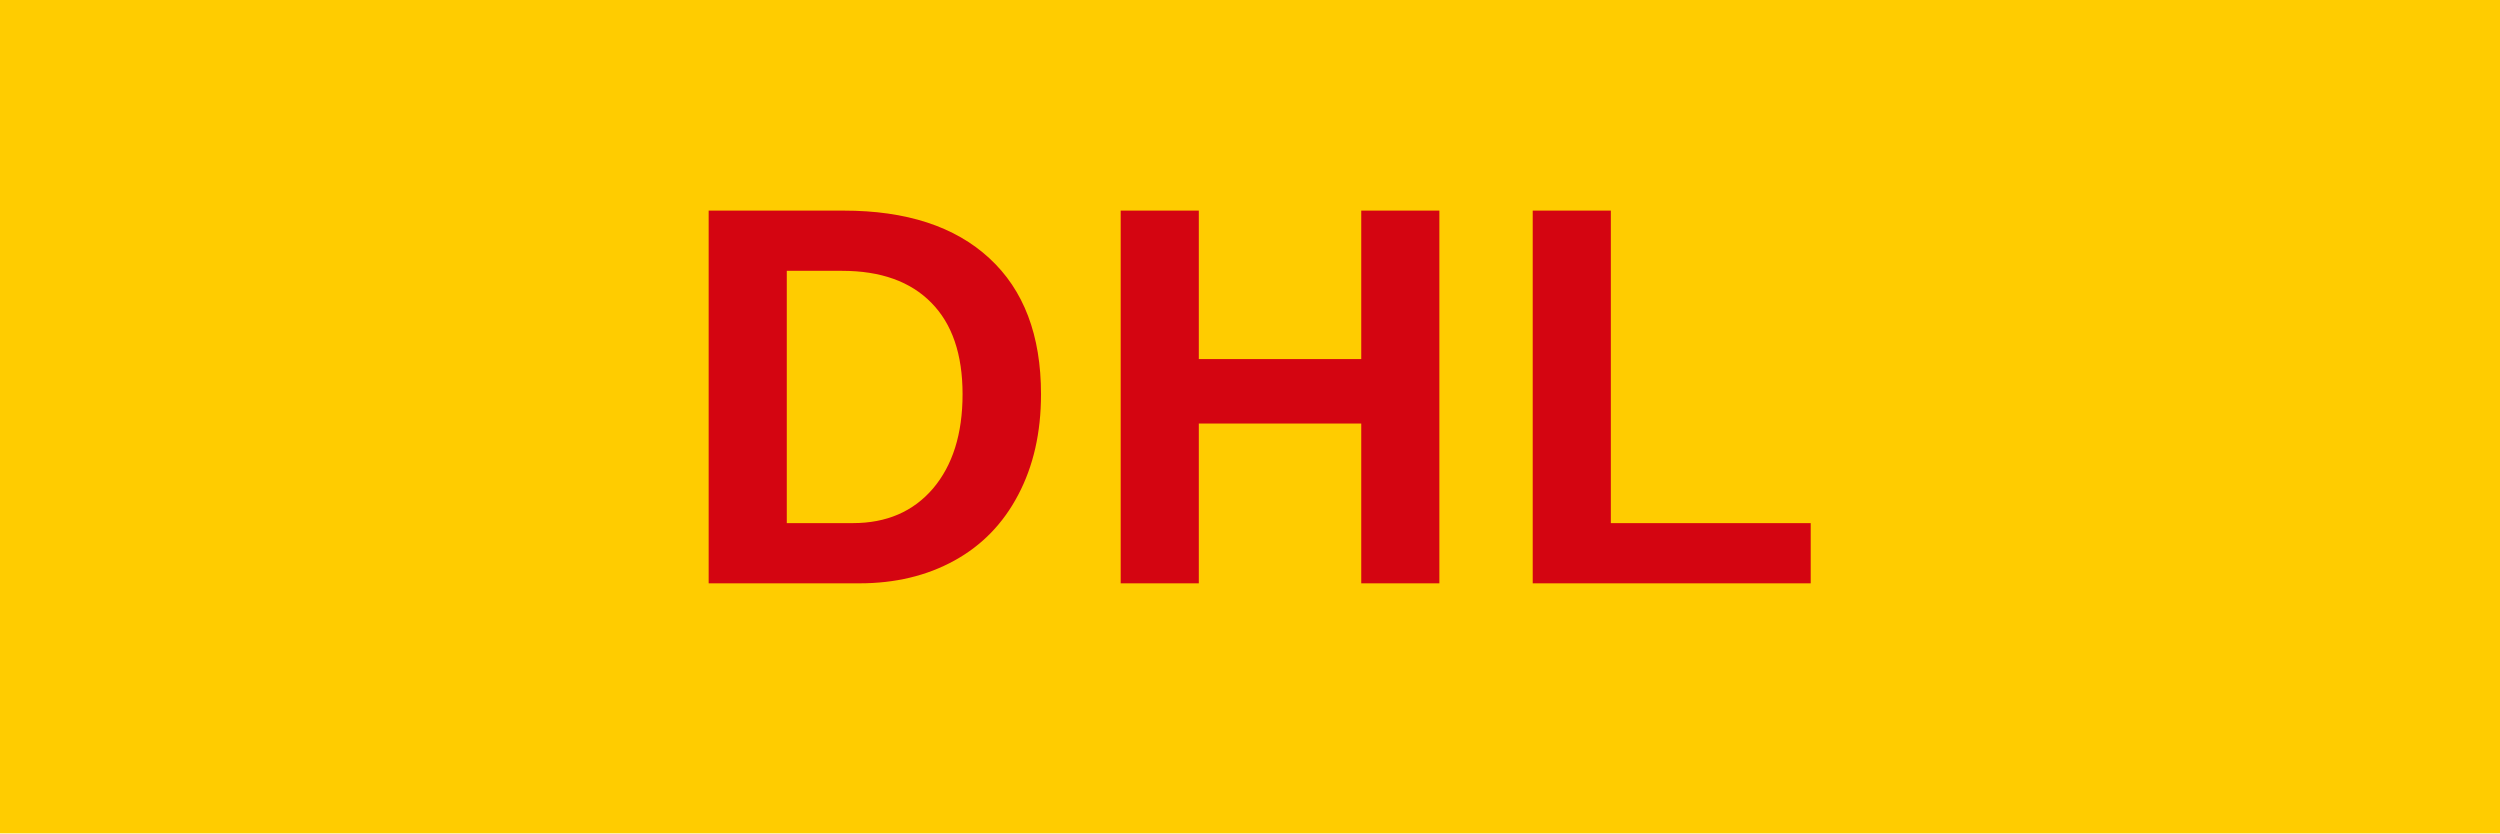
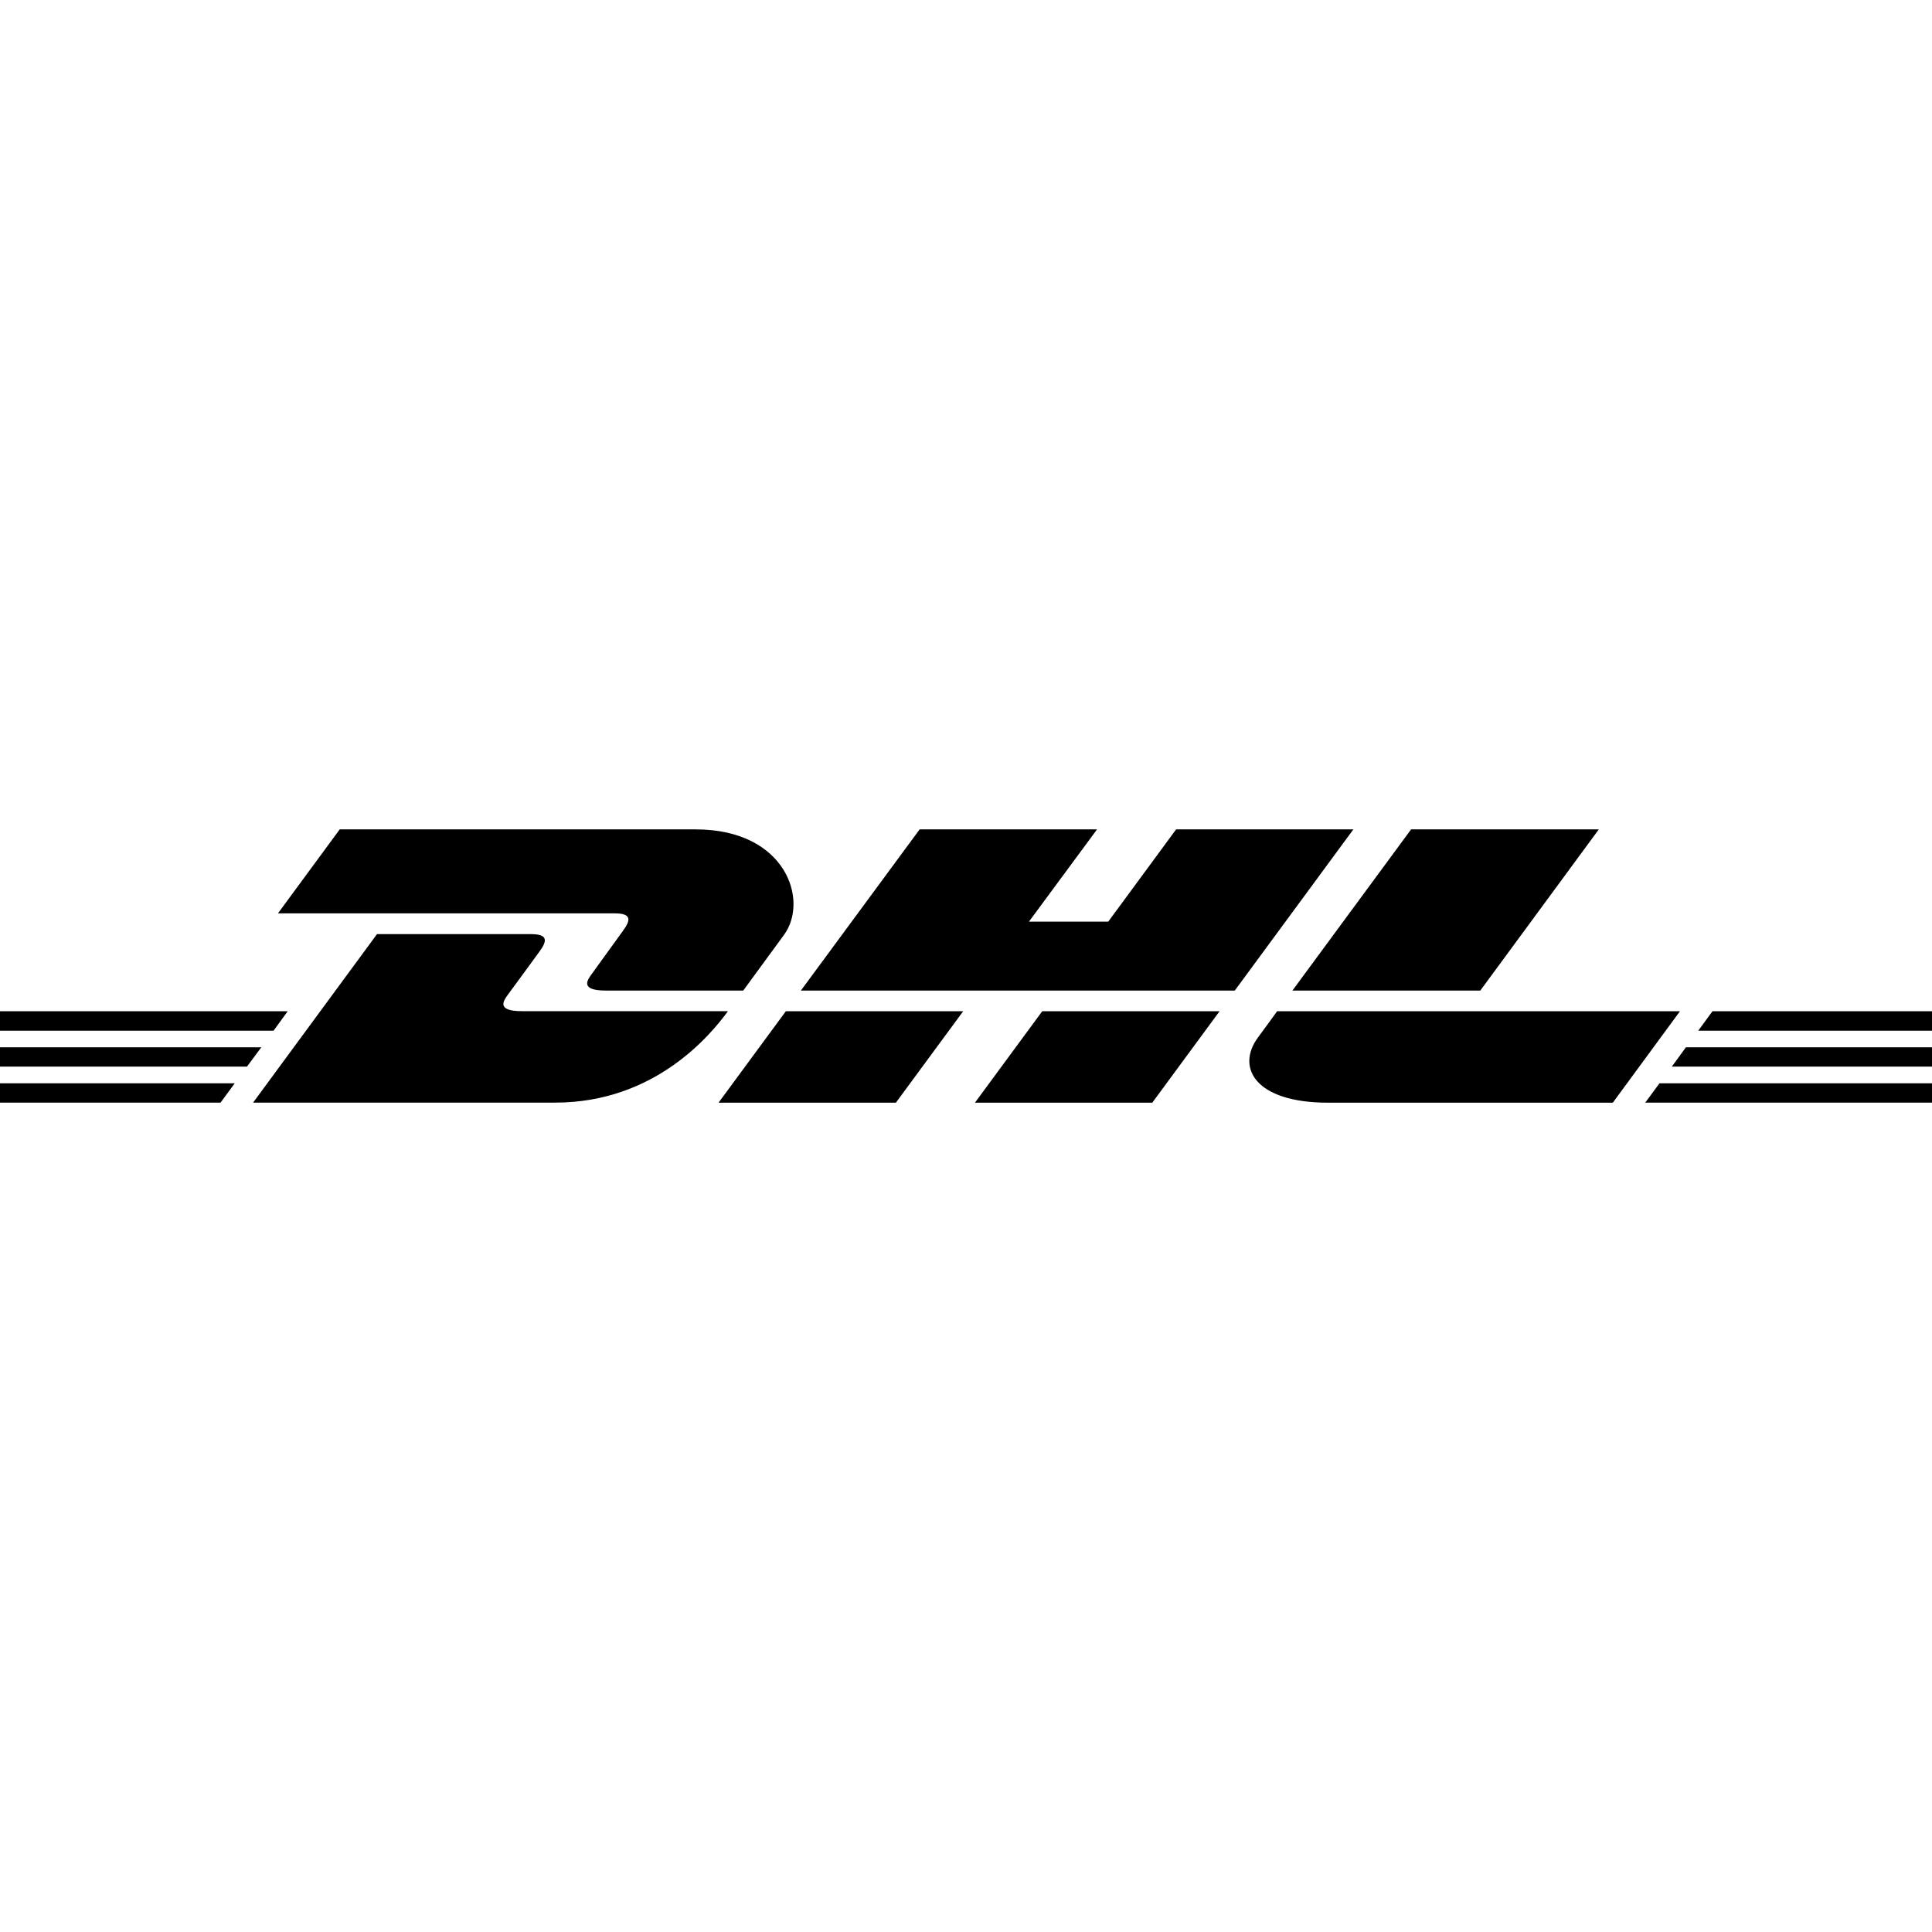
- <svg xmlns="http://www.w3.org/2000/svg" viewBox="0 0 120 40" role="img" aria-label="DHL">
-   <rect width="120" height="40" rx="0" fill="#FFCC00" />
-   <text x="60" y="28" text-anchor="middle" font-family="Arial Black, Arial, sans-serif" font-size="26" font-weight="900" letter-spacing="1" fill="#D40511">
-     DHL
-   </text>
+ <svg xmlns="http://www.w3.org/2000/svg" role="img" viewBox="0 0 24 24">
+   <path d="M4.22 10.303l-.767 1.043h4.18c.21 0 .208.078.105.218-.105.142-.28.39-.386.534-.054.073-.154.207.171.207h1.71l.505-.69c.314-.426.028-1.312-1.095-1.312H4.22zm7.204 0l-1.475 2.002h5.39l1.473-2.002H14.61l-.843 1.146h-.985l.846-1.146h-2.203zm6.105 0l-1.474 2.002h2.334l1.472-2.002H17.53zm-12.845 1.3l-1.54 2.094h3.754c1.24 0 1.932-.844 2.145-1.136h-2.56c-.326 0-.226-.133-.172-.207.107-.143.283-.388.388-.53.104-.14.107-.22-.105-.22h-1.91zM0 12.562v.242h3.398l.176-.242H0zm9.762 0l-.836 1.136h2.203l.836-1.136H9.762zm3.185 0l-.836 1.136h2.203l.836-1.136h-2.203zm2.918 0s-.159.22-.238.326c-.276.374-.033.81.87.81h3.538l.834-1.136h-5.004zm5.408 0l-.177.242H24v-.242h-2.727zM0 13.01v.24h3.068l.178-.24H0zm20.943 0l-.175.24H24v-.24h-3.057zM0 13.457v.24h2.74l.176-.24H0zm20.615 0l-.177.24H24v-.24h-3.385z" />
</svg>
